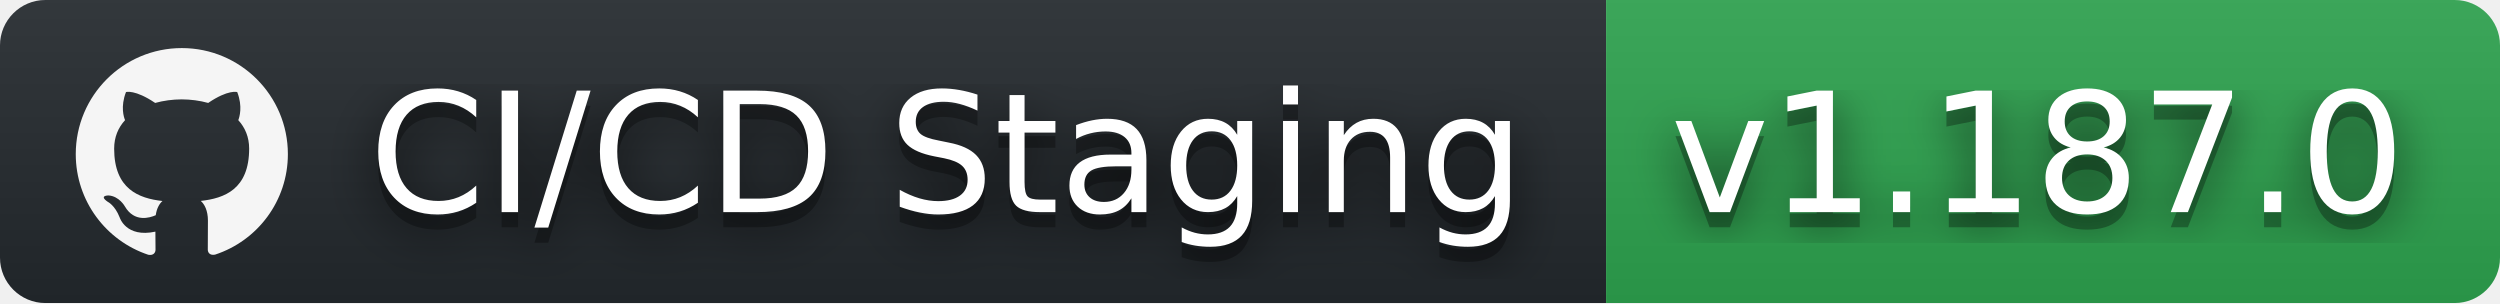
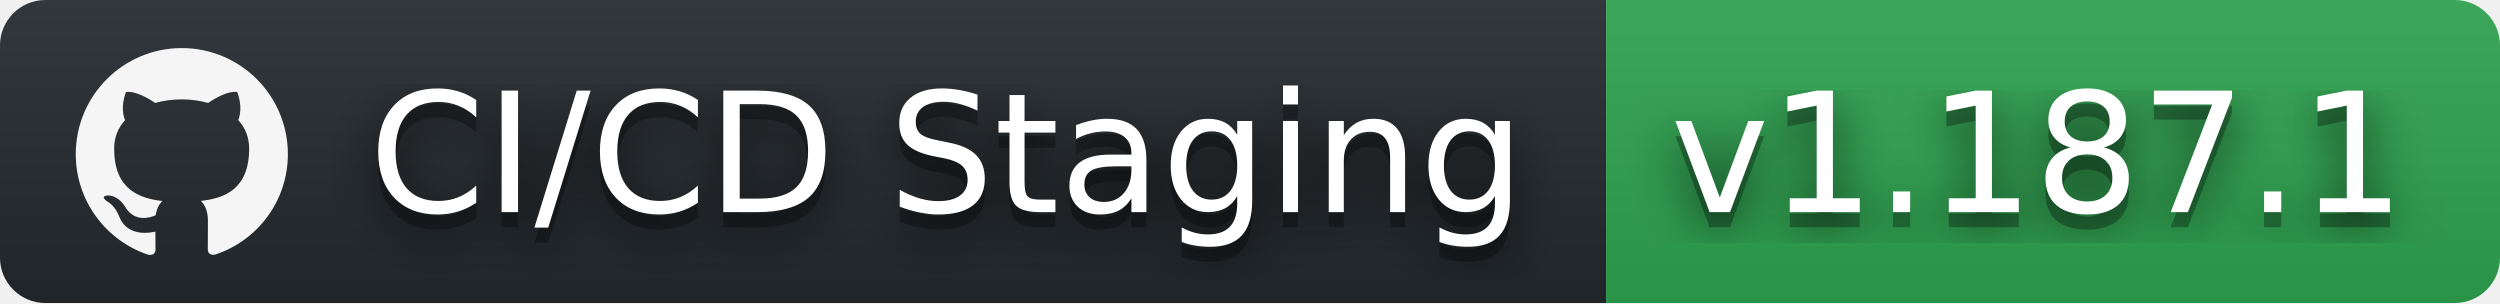
- <svg xmlns="http://www.w3.org/2000/svg" width="165" height="20" role="img" aria-label="CI/CD Staging: v1.187.0">
+ <svg xmlns="http://www.w3.org/2000/svg" width="165" height="20" role="img" aria-label="CI/CD Staging: v1.187.1">
  <filter id="blur">
    <feGaussianBlur stdDeviation="16" />
  </filter>
  <linearGradient id="s" x2="0" y2="100%">
    <stop offset="0" stop-color="#bbb" stop-opacity=".1" />
    <stop offset="1" stop-opacity=".1" />
  </linearGradient>
  <clipPath id="r">
    <rect width="165" height="20" rx="3" />
  </clipPath>
  <g clip-path="url(#r)">
    <rect width="106" height="20" fill="#24292e" />
    <rect x="106" width="59" height="20" fill="#2ea44f" />
    <rect width="165" height="20" fill="url(#s)" />
  </g>
  <g fill="#fff" text-anchor="middle" font-family="Verdana,Geneva,DejaVu Sans,sans-serif" text-rendering="geometricPrecision" font-size="110">
    <svg x="5" y="3" width="14" height="14" fill="whitesmoke" role="img" viewBox="0 0 24 24">
      <path d="M12 .297c-6.63 0-12 5.373-12 12 0 5.303 3.438 9.8 8.205 11.385.6.113.82-.258.82-.577 0-.285-.01-1.04-.015-2.04-3.338.724-4.042-1.61-4.042-1.61C4.422 18.07 3.633 17.7 3.633 17.7c-1.087-.744.084-.729.084-.729 1.205.084 1.838 1.236 1.838 1.236 1.07 1.835 2.809 1.305 3.495.998.108-.776.417-1.305.76-1.605-2.665-.3-5.466-1.332-5.466-5.93 0-1.31.465-2.38 1.235-3.22-.135-.303-.54-1.523.105-3.176 0 0 1.005-.322 3.3 1.23.96-.267 1.98-.399 3-.405 1.02.006 2.04.138 3 .405 2.28-1.552 3.285-1.23 3.285-1.23.645 1.653.24 2.873.12 3.176.765.84 1.23 1.91 1.23 3.22 0 4.61-2.805 5.625-5.475 5.92.42.36.81 1.096.81 2.22 0 1.606-.015 2.896-.015 3.286 0 .315.21.69.825.57C20.565 22.092 24 17.592 24 12.297c0-6.627-5.373-12-12-12" />
    </svg>
    <g transform="scale(.1)">
      <g aria-hidden="true" fill="#010101">
        <text x="625" y="150" fill-opacity=".8" filter="url(#blur)" textLength="790">CI/CD Staging</text>
        <text x="625" y="150" fill-opacity=".3" textLength="790">CI/CD Staging</text>
      </g>
      <text x="625" y="140" textLength="790">CI/CD Staging</text>
    </g>
    <g transform="scale(.1)">
      <g aria-hidden="true" fill="#010101">
-         <text x="1345" y="150" fill-opacity=".8" filter="url(#blur)" textLength="490">v1.187.0</text>
-         <text x="1345" y="150" fill-opacity=".3" textLength="490">v1.187.0</text>
+         <text x="1345" y="150" fill-opacity=".8" filter="url(#blur)" textLength="490">v1.187.1</text>
+         <text x="1345" y="150" fill-opacity=".3" textLength="490">v1.187.1</text>
      </g>
-       <text x="1345" y="140" textLength="490">v1.187.0</text>
+       <text x="1345" y="140" textLength="490">v1.187.1</text>
    </g>
  </g>
</svg>
